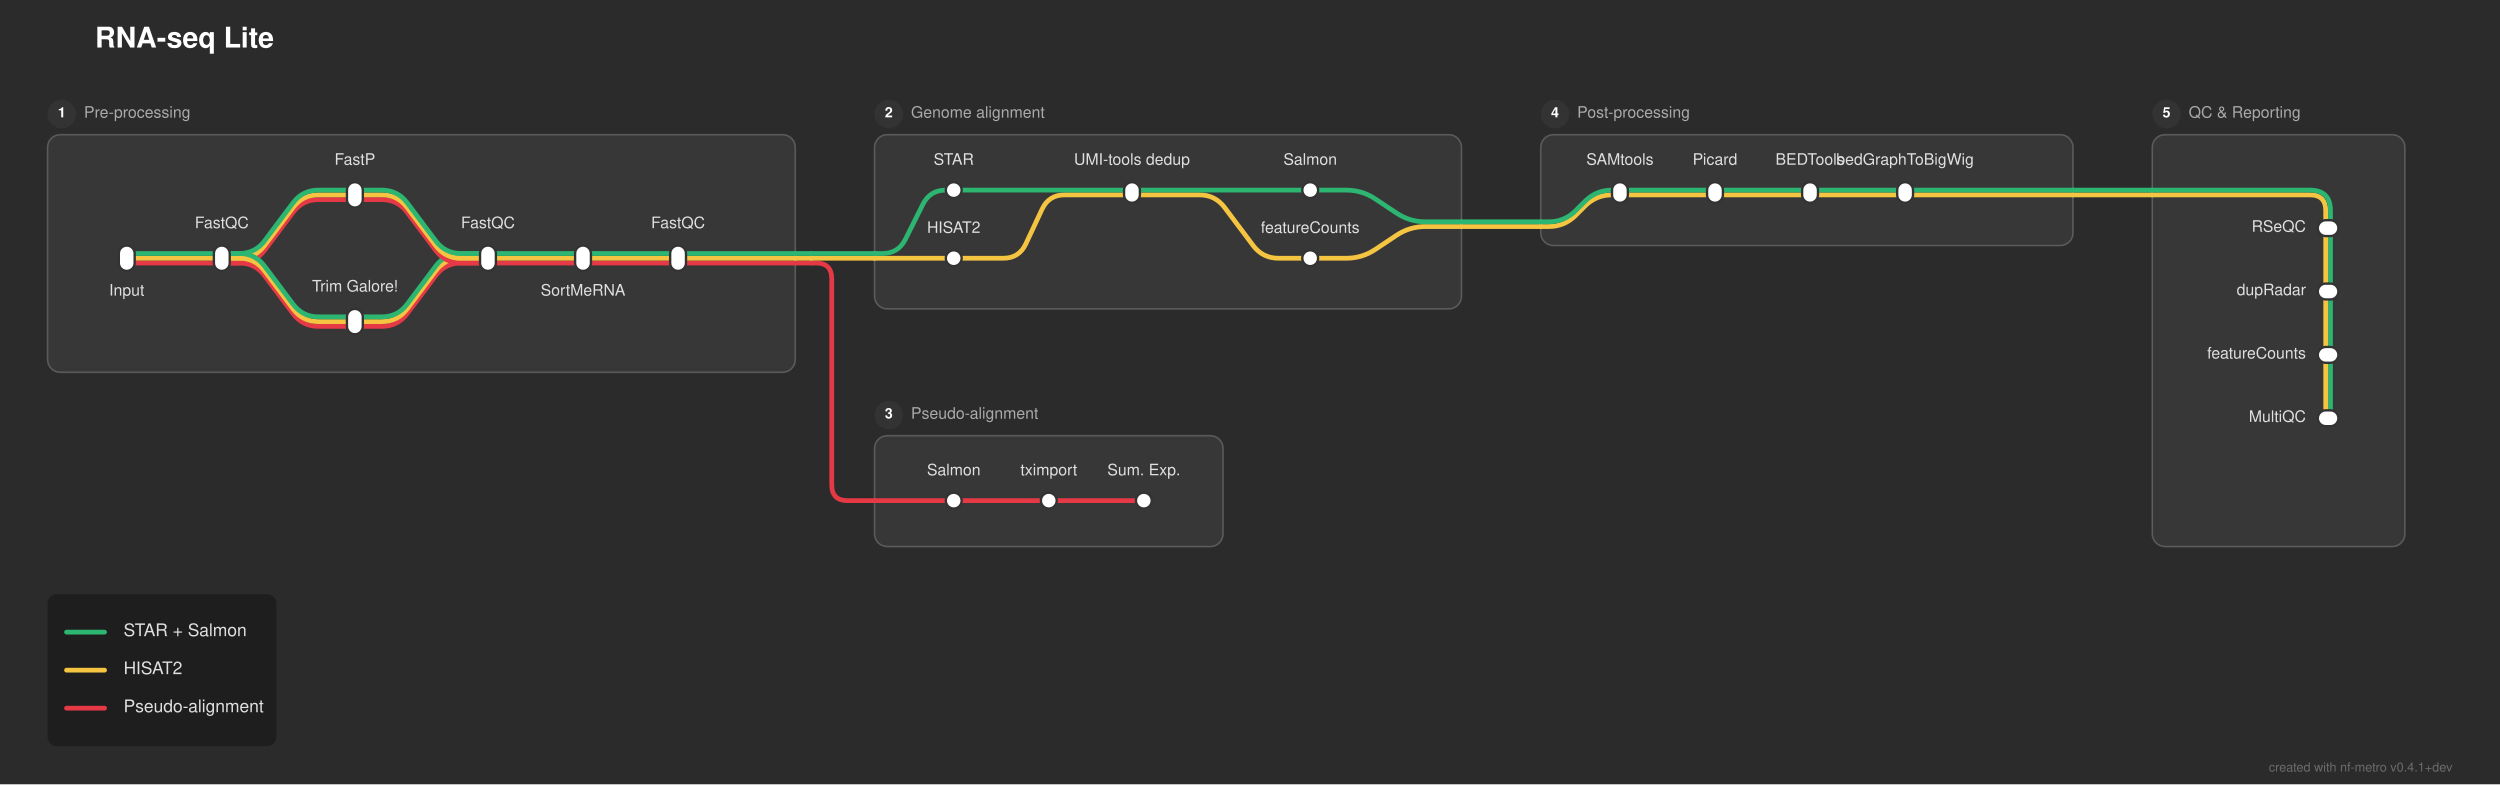
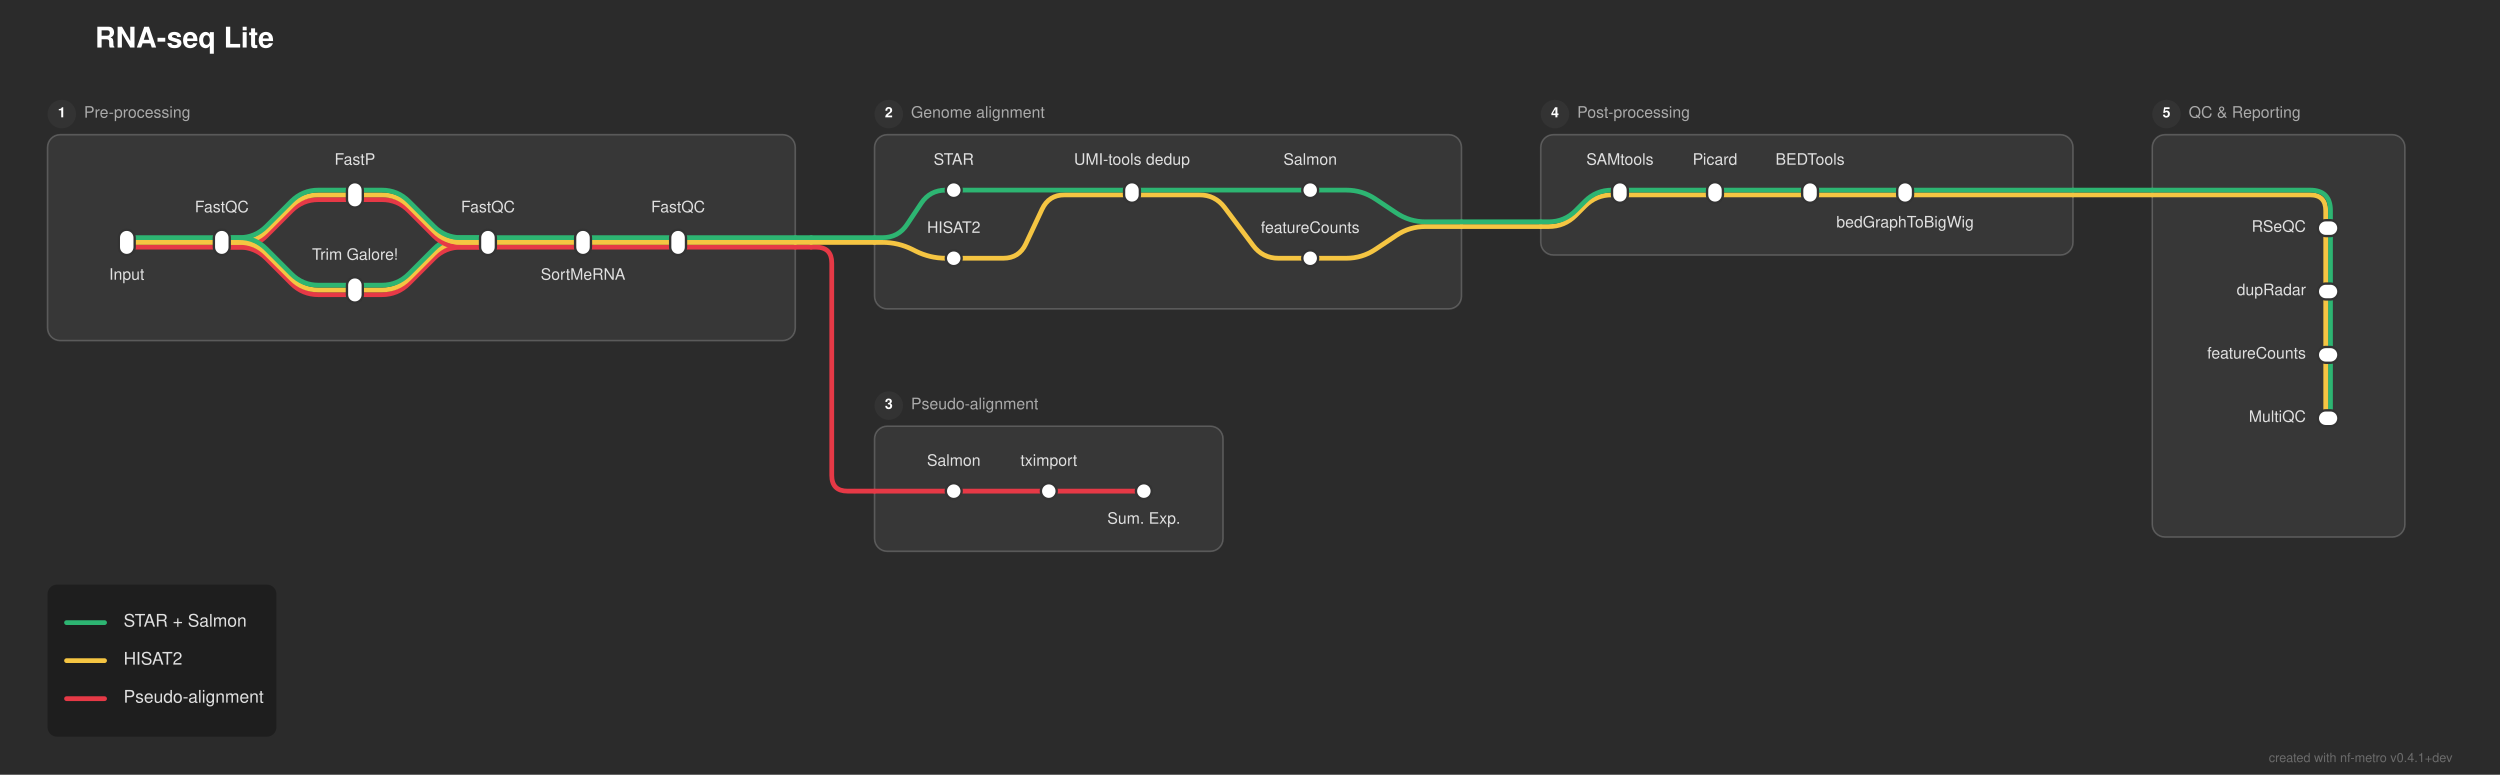
- <svg xmlns="http://www.w3.org/2000/svg" width="1578" height="495" viewBox="0 0 1578 495">
+ <svg xmlns="http://www.w3.org/2000/svg" width="1578" height="489" viewBox="0 0 1578 489">
  <defs>
</defs>
-   <rect x="0" y="0" width="1578" height="495" fill="#2b2b2b" />
+   <rect x="0" y="0" width="1578" height="489" fill="#2b2b2b" />
  <text x="60.0" y="30.0" font-size="18.0" fill="#ffffff" font-family="'Helvetica Neue', Helvetica, Arial, sans-serif" font-weight="bold">RNA-seq Lite</text>
-   <rect x="30.0" y="85.0" width="472.0" height="150.0" rx="8" ry="8" fill="rgba(255, 255, 255, 0.06)" stroke="rgba(255, 255, 255, 0.2)" stroke-width="1.0" />
+   <rect x="30.0" y="85.0" width="472.0" height="130.0" rx="8" ry="8" fill="rgba(255, 255, 255, 0.06)" stroke="rgba(255, 255, 255, 0.2)" stroke-width="1.0" />
  <circle cx="39.0" cy="72.0" r="9" fill="#333333" />
  <text x="39.0" y="72.0" font-size="9" fill="#ffffff" font-family="'Helvetica Neue', Helvetica, Arial, sans-serif" font-weight="bold" text-anchor="middle" dominant-baseline="central">1</text>
  <text x="53.0" y="72.0" font-size="10.0" fill="#aaaaaa" font-family="'Helvetica Neue', Helvetica, Arial, sans-serif" dominant-baseline="central">Pre-processing</text>
  <rect x="552.0" y="85.0" width="370.5" height="110.0" rx="8" ry="8" fill="rgba(255, 255, 255, 0.06)" stroke="rgba(255, 255, 255, 0.2)" stroke-width="1.0" />
  <circle cx="561.0" cy="72.0" r="9" fill="#333333" />
  <text x="561.0" y="72.0" font-size="9" fill="#ffffff" font-family="'Helvetica Neue', Helvetica, Arial, sans-serif" font-weight="bold" text-anchor="middle" dominant-baseline="central">2</text>
  <text x="575.0" y="72.0" font-size="10.0" fill="#aaaaaa" font-family="'Helvetica Neue', Helvetica, Arial, sans-serif" dominant-baseline="central">Genome alignment</text>
-   <rect x="552.0" y="275.0" width="220.0" height="70.0" rx="8" ry="8" fill="rgba(255, 255, 255, 0.06)" stroke="rgba(255, 255, 255, 0.2)" stroke-width="1.0" />
-   <circle cx="561.0" cy="262.0" r="9" fill="#333333" />
-   <text x="561.0" y="262.0" font-size="9" fill="#ffffff" font-family="'Helvetica Neue', Helvetica, Arial, sans-serif" font-weight="bold" text-anchor="middle" dominant-baseline="central">3</text>
-   <text x="575.0" y="262.0" font-size="10.0" fill="#aaaaaa" font-family="'Helvetica Neue', Helvetica, Arial, sans-serif" dominant-baseline="central">Pseudo-alignment</text>
-   <rect x="972.5" y="85.0" width="336.0" height="70.0" rx="8" ry="8" fill="rgba(255, 255, 255, 0.06)" stroke="rgba(255, 255, 255, 0.2)" stroke-width="1.0" />
+   <rect x="552.0" y="269.0" width="220.0" height="79.0" rx="8" ry="8" fill="rgba(255, 255, 255, 0.06)" stroke="rgba(255, 255, 255, 0.2)" stroke-width="1.0" />
+   <circle cx="561.0" cy="256.0" r="9" fill="#333333" />
+   <text x="561.0" y="256.0" font-size="9" fill="#ffffff" font-family="'Helvetica Neue', Helvetica, Arial, sans-serif" font-weight="bold" text-anchor="middle" dominant-baseline="central">3</text>
+   <text x="575.0" y="256.0" font-size="10.0" fill="#aaaaaa" font-family="'Helvetica Neue', Helvetica, Arial, sans-serif" dominant-baseline="central">Pseudo-alignment</text>
+   <rect x="972.5" y="85.0" width="336.0" height="76.0" rx="8" ry="8" fill="rgba(255, 255, 255, 0.06)" stroke="rgba(255, 255, 255, 0.2)" stroke-width="1.0" />
  <circle cx="981.5" cy="72.0" r="9" fill="#333333" />
  <text x="981.5" y="72.0" font-size="9" fill="#ffffff" font-family="'Helvetica Neue', Helvetica, Arial, sans-serif" font-weight="bold" text-anchor="middle" dominant-baseline="central">4</text>
  <text x="995.5" y="72.0" font-size="10.0" fill="#aaaaaa" font-family="'Helvetica Neue', Helvetica, Arial, sans-serif" dominant-baseline="central">Post-processing</text>
-   <rect x="1358.5" y="85.0" width="159.5" height="260.0" rx="8" ry="8" fill="rgba(255, 255, 255, 0.06)" stroke="rgba(255, 255, 255, 0.2)" stroke-width="1.0" />
+   <rect x="1358.5" y="85.0" width="159.5" height="254.0" rx="8" ry="8" fill="rgba(255, 255, 255, 0.06)" stroke="rgba(255, 255, 255, 0.2)" stroke-width="1.0" />
  <circle cx="1367.5" cy="72.0" r="9" fill="#333333" />
  <text x="1367.5" y="72.0" font-size="9" fill="#ffffff" font-family="'Helvetica Neue', Helvetica, Arial, sans-serif" font-weight="bold" text-anchor="middle" dominant-baseline="central">5</text>
  <text x="1381.5" y="72.0" font-size="10.0" fill="#aaaaaa" font-family="'Helvetica Neue', Helvetica, Arial, sans-serif" dominant-baseline="central">QC &amp; Reporting</text>
-   <path d="M602.0,316.0 L662.0,316.0" stroke="#e63946" stroke-width="3.0" stroke-linecap="round" />
-   <path d="M662.0,316.0 L722.0,316.0" stroke="#e63946" stroke-width="3.0" stroke-linecap="round" />
-   <path d="M552.0,316.0 L602.0,316.0" stroke="#e63946" stroke-width="3.0" stroke-linecap="round" />
+   <path d="M602.0,310.0 L662.0,310.0" stroke="#e63946" stroke-width="3.0" stroke-linecap="round" />
+   <path d="M662.0,310.0 L722.0,310.0" stroke="#e63946" stroke-width="3.0" stroke-linecap="round" />
+   <path d="M552.0,310.0 L602.0,310.0" stroke="#e63946" stroke-width="3.0" stroke-linecap="round" />
  <path d="M1471.0,224.0 L1471.0,264.0" stroke="#2db572" stroke-width="3.0" stroke-linecap="round" />
  <path d="M1468.0,224.0 L1468.0,264.0" stroke="#f5c542" stroke-width="3.0" stroke-linecap="round" />
-   <path d="M224.0,206.0 L241.0,206.0 Q251.0,206.0,257.0,198.0 L275.0,174.0 Q281.0,166.0,291.0,166.0 L308.0,166.0" stroke="#e63946" stroke-width="3.0" fill="none" stroke-linecap="round" stroke-linejoin="round" />
-   <path d="M224.0,203.0 L241.0,203.0 Q251.0,203.0,257.0,195.0 L275.0,171.0 Q281.0,163.0,291.0,163.0 L308.0,163.0" stroke="#f5c542" stroke-width="3.0" fill="none" stroke-linecap="round" stroke-linejoin="round" />
-   <path d="M224.0,200.0 L241.0,200.0 Q251.0,200.0,257.0,192.0 L275.0,168.0 Q281.0,160.0,291.0,160.0 L308.0,160.0" stroke="#2db572" stroke-width="3.0" fill="none" stroke-linecap="round" stroke-linejoin="round" />
+   <path d="M224.0,186.0 L241.0,186.0 Q251.0,186.0,258.071,178.929 L273.929,163.071 Q281.0,156.0,291.0,156.0 L308.0,156.0" stroke="#e63946" stroke-width="3.0" fill="none" stroke-linecap="round" stroke-linejoin="round" />
  <path d="M1471.0,184.0 L1471.0,224.0" stroke="#2db572" stroke-width="3.0" stroke-linecap="round" />
  <path d="M1468.0,184.0 L1468.0,224.0" stroke="#f5c542" stroke-width="3.0" stroke-linecap="round" />
-   <path d="M80.0,166.0 L140.0,166.0" stroke="#e63946" stroke-width="3.0" stroke-linecap="round" />
-   <path d="M140.0,166.0 L151.0,166.0 Q161.0,166.0,167.0,158.0 L185.0,134.0 Q191.0,126.0,201.0,126.0 L224.0,126.0" stroke="#e63946" stroke-width="3.0" fill="none" stroke-linecap="round" stroke-linejoin="round" />
-   <path d="M140.0,166.0 L151.0,166.0 Q161.0,166.0,167.0,174.0 L185.0,198.0 Q191.0,206.0,201.0,206.0 L224.0,206.0" stroke="#e63946" stroke-width="3.0" fill="none" stroke-linecap="round" stroke-linejoin="round" />
-   <path d="M308.0,166.0 L368.0,166.0" stroke="#e63946" stroke-width="3.0" stroke-linecap="round" />
-   <path d="M368.0,166.0 L428.0,166.0" stroke="#e63946" stroke-width="3.0" stroke-linecap="round" />
-   <path d="M428.0,166.0 L502.0,166.0" stroke="#e63946" stroke-width="3.0" stroke-linecap="round" />
-   <path d="M502.0,166.0 L512.0,166.0" stroke="#e63946" stroke-width="3.0" stroke-linecap="round" />
-   <path d="M512.0,166.0 L515.0,166.0 Q525.0,166.0,525.0,176.0 L525.0,306.0 Q525.0,316.0,535.0,316.0 L552.0,316.0" stroke="#e63946" stroke-width="3.0" fill="none" stroke-linecap="round" stroke-linejoin="round" />
-   <path d="M80.0,163.0 L140.0,163.0" stroke="#f5c542" stroke-width="3.0" stroke-linecap="round" />
-   <path d="M140.0,163.0 L151.0,163.0 Q161.0,163.0,167.0,155.0 L185.0,131.0 Q191.0,123.0,201.0,123.0 L224.0,123.0" stroke="#f5c542" stroke-width="3.0" fill="none" stroke-linecap="round" stroke-linejoin="round" />
-   <path d="M140.0,163.0 L151.0,163.0 Q161.0,163.0,167.0,171.0 L185.0,195.0 Q191.0,203.0,201.0,203.0 L224.0,203.0" stroke="#f5c542" stroke-width="3.0" fill="none" stroke-linecap="round" stroke-linejoin="round" />
-   <path d="M308.0,163.0 L368.0,163.0" stroke="#f5c542" stroke-width="3.0" stroke-linecap="round" />
-   <path d="M368.0,163.0 L428.0,163.0" stroke="#f5c542" stroke-width="3.0" stroke-linecap="round" />
+   <path d="M224.0,183.0 L241.0,183.0 Q251.0,183.0,258.071,175.929 L273.929,160.071 Q281.0,153.0,291.0,153.0 L308.0,153.0" stroke="#f5c542" stroke-width="3.0" fill="none" stroke-linecap="round" stroke-linejoin="round" />
+   <path d="M224.0,180.0 L241.0,180.0 Q251.0,180.0,258.071,172.929 L273.929,157.071 Q281.0,150.0,291.0,150.0 L308.0,150.0" stroke="#2db572" stroke-width="3.0" fill="none" stroke-linecap="round" stroke-linejoin="round" />
  <path d="M602.0,163.0 L633.25,163.0 Q643.25,163.0,647.494,153.945 L657.756,132.055 Q662.0,123.0,672.0,123.0 L714.5,123.0" stroke="#f5c542" stroke-width="3.0" fill="none" stroke-linecap="round" stroke-linejoin="round" />
-   <path d="M428.0,163.0 L502.0,163.0" stroke="#f5c542" stroke-width="3.0" stroke-linecap="round" />
-   <path d="M552.0,163.0 L602.0,163.0" stroke="#f5c542" stroke-width="3.0" stroke-linecap="round" />
  <path d="M827.0,163.0 L849.75,163.0 Q859.75,163.0,868.071,157.453 L881.429,148.547 Q889.75,143.0,899.75,143.0 L922.5,143.0" stroke="#f5c542" stroke-width="3.0" fill="none" stroke-linecap="round" stroke-linejoin="round" />
-   <path d="M502.0,163.0 L512.0,163.0" stroke="#f5c542" stroke-width="3.0" stroke-linecap="round" />
-   <path d="M512.0,163.0 L552.0,163.0" stroke="#f5c542" stroke-width="3.0" stroke-linecap="round" />
-   <path d="M80.0,160.0 L140.0,160.0" stroke="#2db572" stroke-width="3.0" stroke-linecap="round" />
-   <path d="M140.0,160.0 L151.0,160.0 Q161.0,160.0,167.0,152.0 L185.0,128.0 Q191.0,120.0,201.0,120.0 L224.0,120.0" stroke="#2db572" stroke-width="3.0" fill="none" stroke-linecap="round" stroke-linejoin="round" />
-   <path d="M140.0,160.0 L151.0,160.0 Q161.0,160.0,167.0,168.0 L185.0,192.0 Q191.0,200.0,201.0,200.0 L224.0,200.0" stroke="#2db572" stroke-width="3.0" fill="none" stroke-linecap="round" stroke-linejoin="round" />
-   <path d="M308.0,160.0 L368.0,160.0" stroke="#2db572" stroke-width="3.0" stroke-linecap="round" />
-   <path d="M368.0,160.0 L428.0,160.0" stroke="#2db572" stroke-width="3.0" stroke-linecap="round" />
-   <path d="M428.0,160.0 L502.0,160.0" stroke="#2db572" stroke-width="3.0" stroke-linecap="round" />
-   <path d="M552.0,160.0 L557.0,160.0 Q567.0,160.0,571.472,151.056 L582.528,128.944 Q587.0,120.0,597.0,120.0 L602.0,120.0" stroke="#2db572" stroke-width="3.0" fill="none" stroke-linecap="round" stroke-linejoin="round" />
-   <path d="M502.0,160.0 L512.0,160.0" stroke="#2db572" stroke-width="3.0" stroke-linecap="round" />
-   <path d="M512.0,160.0 L552.0,160.0" stroke="#2db572" stroke-width="3.0" stroke-linecap="round" />
+   <path d="M80.0,156.0 L140.0,156.0" stroke="#e63946" stroke-width="3.0" stroke-linecap="round" />
+   <path d="M140.0,156.0 L151.0,156.0 Q161.0,156.0,168.071,148.929 L183.929,133.071 Q191.0,126.0,201.0,126.0 L224.0,126.0" stroke="#e63946" stroke-width="3.0" fill="none" stroke-linecap="round" stroke-linejoin="round" />
+   <path d="M140.0,156.0 L151.0,156.0 Q161.0,156.0,168.071,163.071 L183.929,178.929 Q191.0,186.0,201.0,186.0 L224.0,186.0" stroke="#e63946" stroke-width="3.0" fill="none" stroke-linecap="round" stroke-linejoin="round" />
+   <path d="M308.0,156.0 L368.0,156.0" stroke="#e63946" stroke-width="3.0" stroke-linecap="round" />
+   <path d="M368.0,156.0 L428.0,156.0" stroke="#e63946" stroke-width="3.0" stroke-linecap="round" />
+   <path d="M428.0,156.0 L502.0,156.0" stroke="#e63946" stroke-width="3.0" stroke-linecap="round" />
+   <path d="M502.0,156.0 L512.0,156.0" stroke="#e63946" stroke-width="3.0" stroke-linecap="round" />
+   <path d="M512.0,156.0 L515.0,156.0 Q525.0,156.0,525.0,166.0 L525.0,300.0 Q525.0,310.0,535.0,310.0 L552.0,310.0" stroke="#e63946" stroke-width="3.0" fill="none" stroke-linecap="round" stroke-linejoin="round" />
+   <path d="M80.0,153.0 L140.0,153.0" stroke="#f5c542" stroke-width="3.0" stroke-linecap="round" />
+   <path d="M140.0,153.0 L151.0,153.0 Q161.0,153.0,168.071,145.929 L183.929,130.071 Q191.0,123.0,201.0,123.0 L224.0,123.0" stroke="#f5c542" stroke-width="3.0" fill="none" stroke-linecap="round" stroke-linejoin="round" />
+   <path d="M140.0,153.0 L151.0,153.0 Q161.0,153.0,168.071,160.071 L183.929,175.929 Q191.0,183.0,201.0,183.0 L224.0,183.0" stroke="#f5c542" stroke-width="3.0" fill="none" stroke-linecap="round" stroke-linejoin="round" />
+   <path d="M308.0,153.0 L368.0,153.0" stroke="#f5c542" stroke-width="3.0" stroke-linecap="round" />
+   <path d="M368.0,153.0 L428.0,153.0" stroke="#f5c542" stroke-width="3.0" stroke-linecap="round" />
+   <path d="M428.0,153.0 L502.0,153.0" stroke="#f5c542" stroke-width="3.0" stroke-linecap="round" />
+   <path d="M552.0,153.0 L557.0,153.0 Q567.0,153.0,575.944,157.472 L578.056,158.528 Q587.0,163.0,597.0,163.0 L602.0,163.0" stroke="#f5c542" stroke-width="3.0" fill="none" stroke-linecap="round" stroke-linejoin="round" />
+   <path d="M502.0,153.0 L512.0,153.0" stroke="#f5c542" stroke-width="3.0" stroke-linecap="round" />
+   <path d="M512.0,153.0 L552.0,153.0" stroke="#f5c542" stroke-width="3.0" stroke-linecap="round" />
+   <path d="M80.0,150.0 L140.0,150.0" stroke="#2db572" stroke-width="3.0" stroke-linecap="round" />
+   <path d="M140.0,150.0 L151.0,150.0 Q161.0,150.0,168.071,142.929 L183.929,127.071 Q191.0,120.0,201.0,120.0 L224.0,120.0" stroke="#2db572" stroke-width="3.0" fill="none" stroke-linecap="round" stroke-linejoin="round" />
+   <path d="M140.0,150.0 L151.0,150.0 Q161.0,150.0,168.071,157.071 L183.929,172.929 Q191.0,180.0,201.0,180.0 L224.0,180.0" stroke="#2db572" stroke-width="3.0" fill="none" stroke-linecap="round" stroke-linejoin="round" />
+   <path d="M308.0,150.0 L368.0,150.0" stroke="#2db572" stroke-width="3.0" stroke-linecap="round" />
+   <path d="M368.0,150.0 L428.0,150.0" stroke="#2db572" stroke-width="3.0" stroke-linecap="round" />
+   <path d="M428.0,150.0 L502.0,150.0" stroke="#2db572" stroke-width="3.0" stroke-linecap="round" />
+   <path d="M552.0,150.0 L557.0,150.0 Q567.0,150.0,572.547,141.679 L581.453,128.321 Q587.0,120.0,597.0,120.0 L602.0,120.0" stroke="#2db572" stroke-width="3.0" fill="none" stroke-linecap="round" stroke-linejoin="round" />
+   <path d="M502.0,150.0 L512.0,150.0" stroke="#2db572" stroke-width="3.0" stroke-linecap="round" />
+   <path d="M512.0,150.0 L552.0,150.0" stroke="#2db572" stroke-width="3.0" stroke-linecap="round" />
  <path d="M1471.0,144.0 L1471.0,184.0" stroke="#2db572" stroke-width="3.0" stroke-linecap="round" />
  <path d="M1468.0,144.0 L1468.0,184.0" stroke="#f5c542" stroke-width="3.0" stroke-linecap="round" />
  <path d="M972.5,143.0 L977.5,143.0 Q987.5,143.0,994.571,135.929 L1000.429,130.071 Q1007.5,123.0,1017.5,123.0 L1022.5,123.0" stroke="#f5c542" stroke-width="3.0" fill="none" stroke-linecap="round" stroke-linejoin="round" />
  <path d="M922.5,143.0 L972.5,143.0" stroke="#f5c542" stroke-width="3.0" stroke-linecap="round" />
  <path d="M972.5,140.0 L977.5,140.0 Q987.5,140.0,994.571,132.929 L1000.429,127.071 Q1007.5,120.0,1017.5,120.0 L1022.5,120.0" stroke="#2db572" stroke-width="3.0" fill="none" stroke-linecap="round" stroke-linejoin="round" />
  <path d="M922.5,140.0 L972.5,140.0" stroke="#2db572" stroke-width="3.0" stroke-linecap="round" />
-   <path d="M224.0,126.0 L241.0,126.0 Q251.0,126.0,257.0,134.0 L275.0,158.0 Q281.0,166.0,291.0,166.0 L308.0,166.0" stroke="#e63946" stroke-width="3.0" fill="none" stroke-linecap="round" stroke-linejoin="round" />
-   <path d="M224.0,123.0 L241.0,123.0 Q251.0,123.0,257.0,131.0 L275.0,155.0 Q281.0,163.0,291.0,163.0 L308.0,163.0" stroke="#f5c542" stroke-width="3.0" fill="none" stroke-linecap="round" stroke-linejoin="round" />
+   <path d="M224.0,126.0 L241.0,126.0 Q251.0,126.0,258.071,133.071 L273.929,148.929 Q281.0,156.0,291.0,156.0 L308.0,156.0" stroke="#e63946" stroke-width="3.0" fill="none" stroke-linecap="round" stroke-linejoin="round" />
+   <path d="M224.0,123.0 L241.0,123.0 Q251.0,123.0,258.071,130.071 L273.929,145.929 Q281.0,153.0,291.0,153.0 L308.0,153.0" stroke="#f5c542" stroke-width="3.0" fill="none" stroke-linecap="round" stroke-linejoin="round" />
  <path d="M714.5,123.0 L757.0,123.0 Q767.0,123.0,773.0,131.0 L791.0,155.0 Q797.0,163.0,807.0,163.0 L827.0,163.0" stroke="#f5c542" stroke-width="3.0" fill="none" stroke-linecap="round" stroke-linejoin="round" />
  <path d="M1022.5,123.0 L1082.5,123.0" stroke="#f5c542" stroke-width="3.0" stroke-linecap="round" />
  <path d="M1082.5,123.0 L1142.5,123.0" stroke="#f5c542" stroke-width="3.0" stroke-linecap="round" />
  <path d="M1142.5,123.0 L1202.5,123.0" stroke="#f5c542" stroke-width="3.0" stroke-linecap="round" />
  <path d="M1202.5,123.0 L1308.5,123.0" stroke="#f5c542" stroke-width="3.0" stroke-linecap="round" />
  <path d="M1358.5,123.0 L1458.0,123.0 Q1468.0,123.0,1468.0,133.0 L1468.0,144.0" stroke="#f5c542" stroke-width="3.0" fill="none" stroke-linecap="round" stroke-linejoin="round" />
  <path d="M1308.5,123.0 L1358.5,123.0" stroke="#f5c542" stroke-width="3.0" stroke-linecap="round" />
-   <path d="M224.0,120.0 L241.0,120.0 Q251.0,120.0,257.0,128.0 L275.0,152.0 Q281.0,160.0,291.0,160.0 L308.0,160.0" stroke="#2db572" stroke-width="3.0" fill="none" stroke-linecap="round" stroke-linejoin="round" />
+   <path d="M224.0,120.0 L241.0,120.0 Q251.0,120.0,258.071,127.071 L273.929,142.929 Q281.0,150.0,291.0,150.0 L308.0,150.0" stroke="#2db572" stroke-width="3.0" fill="none" stroke-linecap="round" stroke-linejoin="round" />
  <path d="M602.0,120.0 L714.5,120.0" stroke="#2db572" stroke-width="3.0" stroke-linecap="round" />
  <path d="M714.5,120.0 L827.0,120.0" stroke="#2db572" stroke-width="3.0" stroke-linecap="round" />
  <path d="M1022.5,120.0 L1082.5,120.0" stroke="#2db572" stroke-width="3.0" stroke-linecap="round" />
  <path d="M1082.5,120.0 L1142.5,120.0" stroke="#2db572" stroke-width="3.0" stroke-linecap="round" />
  <path d="M1142.5,120.0 L1202.5,120.0" stroke="#2db572" stroke-width="3.0" stroke-linecap="round" />
  <path d="M827.0,120.0 L849.75,120.0 Q859.75,120.0,868.071,125.547 L881.429,134.453 Q889.75,140.0,899.75,140.0 L922.5,140.0" stroke="#2db572" stroke-width="3.0" fill="none" stroke-linecap="round" stroke-linejoin="round" />
  <path d="M1202.5,120.0 L1308.5,120.0" stroke="#2db572" stroke-width="3.0" stroke-linecap="round" />
  <path d="M1358.5,120.0 L1458.0,120.0 Q1471.0,120.0,1471.0,133.0 L1471.0,144.0" stroke="#2db572" stroke-width="3.0" fill="none" stroke-linecap="round" stroke-linejoin="round" />
  <path d="M1308.5,120.0 L1358.5,120.0" stroke="#2db572" stroke-width="3.0" stroke-linecap="round" />
-   <rect x="75.0" y="155.0" width="10.0" height="16.0" rx="5.0" ry="5.0" fill="#ffffff" stroke="#333333" stroke-width="1.5" />
-   <rect x="135.0" y="155.0" width="10.0" height="16.0" rx="5.0" ry="5.0" fill="#ffffff" stroke="#333333" stroke-width="1.5" />
+   <rect x="75.0" y="145.0" width="10.0" height="16.0" rx="5.0" ry="5.0" fill="#ffffff" stroke="#333333" stroke-width="1.5" />
+   <rect x="135.0" y="145.0" width="10.0" height="16.0" rx="5.0" ry="5.0" fill="#ffffff" stroke="#333333" stroke-width="1.5" />
  <rect x="219.0" y="115.0" width="10.0" height="16.0" rx="5.0" ry="5.0" fill="#ffffff" stroke="#333333" stroke-width="1.5" />
-   <rect x="219.0" y="195.0" width="10.0" height="16.0" rx="5.0" ry="5.0" fill="#ffffff" stroke="#333333" stroke-width="1.5" />
-   <rect x="303.0" y="155.0" width="10.0" height="16.0" rx="5.0" ry="5.0" fill="#ffffff" stroke="#333333" stroke-width="1.5" />
-   <rect x="363.0" y="155.0" width="10.0" height="16.0" rx="5.0" ry="5.0" fill="#ffffff" stroke="#333333" stroke-width="1.5" />
-   <rect x="423.0" y="155.0" width="10.0" height="16.0" rx="5.0" ry="5.0" fill="#ffffff" stroke="#333333" stroke-width="1.5" />
+   <rect x="219.0" y="175.0" width="10.0" height="16.0" rx="5.0" ry="5.0" fill="#ffffff" stroke="#333333" stroke-width="1.5" />
+   <rect x="303.0" y="145.0" width="10.0" height="16.0" rx="5.0" ry="5.0" fill="#ffffff" stroke="#333333" stroke-width="1.5" />
+   <rect x="363.0" y="145.0" width="10.0" height="16.0" rx="5.0" ry="5.0" fill="#ffffff" stroke="#333333" stroke-width="1.5" />
+   <rect x="423.0" y="145.0" width="10.0" height="16.0" rx="5.0" ry="5.0" fill="#ffffff" stroke="#333333" stroke-width="1.5" />
  <rect x="597.0" y="115.0" width="10.0" height="10.0" rx="5.0" ry="5.0" fill="#ffffff" stroke="#333333" stroke-width="1.5" />
  <rect x="597.0" y="158.0" width="10.0" height="10.0" rx="5.0" ry="5.0" fill="#ffffff" stroke="#333333" stroke-width="1.5" />
  <rect x="709.5" y="115.0" width="10.0" height="13.0" rx="5.0" ry="5.0" fill="#ffffff" stroke="#333333" stroke-width="1.5" />
  <rect x="822.0" y="115.0" width="10.0" height="10.0" rx="5.0" ry="5.0" fill="#ffffff" stroke="#333333" stroke-width="1.5" />
  <rect x="822.0" y="158.0" width="10.0" height="10.0" rx="5.0" ry="5.0" fill="#ffffff" stroke="#333333" stroke-width="1.5" />
-   <rect x="597.0" y="311.0" width="10.0" height="10.0" rx="5.0" ry="5.0" fill="#ffffff" stroke="#333333" stroke-width="1.5" />
-   <rect x="657.0" y="311.0" width="10.0" height="10.0" rx="5.0" ry="5.0" fill="#ffffff" stroke="#333333" stroke-width="1.5" />
-   <rect x="717.0" y="311.0" width="10.0" height="10.0" rx="5.0" ry="5.0" fill="#ffffff" stroke="#333333" stroke-width="1.5" />
+   <rect x="597.0" y="305.0" width="10.0" height="10.0" rx="5.0" ry="5.0" fill="#ffffff" stroke="#333333" stroke-width="1.5" />
+   <rect x="657.0" y="305.0" width="10.0" height="10.0" rx="5.0" ry="5.0" fill="#ffffff" stroke="#333333" stroke-width="1.5" />
+   <rect x="717.0" y="305.0" width="10.0" height="10.0" rx="5.0" ry="5.0" fill="#ffffff" stroke="#333333" stroke-width="1.5" />
  <rect x="1017.5" y="115.0" width="10.0" height="13.0" rx="5.0" ry="5.0" fill="#ffffff" stroke="#333333" stroke-width="1.5" />
  <rect x="1077.5" y="115.0" width="10.0" height="13.0" rx="5.0" ry="5.0" fill="#ffffff" stroke="#333333" stroke-width="1.5" />
  <rect x="1137.5" y="115.0" width="10.0" height="13.0" rx="5.0" ry="5.0" fill="#ffffff" stroke="#333333" stroke-width="1.5" />
  <rect x="1197.5" y="115.0" width="10.0" height="13.0" rx="5.0" ry="5.0" fill="#ffffff" stroke="#333333" stroke-width="1.5" />
  <rect x="1463.0" y="139.0" width="13.0" height="10.0" rx="5.0" ry="5.0" fill="#ffffff" stroke="#333333" stroke-width="1.5" />
  <rect x="1463.0" y="179.0" width="13.0" height="10.0" rx="5.0" ry="5.0" fill="#ffffff" stroke="#333333" stroke-width="1.5" />
  <rect x="1463.0" y="219.0" width="13.0" height="10.0" rx="5.0" ry="5.0" fill="#ffffff" stroke="#333333" stroke-width="1.5" />
  <rect x="1463.0" y="259.0" width="13.0" height="10.0" rx="5.0" ry="5.0" fill="#ffffff" stroke="#333333" stroke-width="1.5" />
-   <text x="80.0" y="182.0" font-size="10.0" fill="#e0e0e0" font-family="'Helvetica Neue', Helvetica, Arial, sans-serif" text-anchor="middle" dominant-baseline="hanging">Input</text>
+   <text x="80.0" y="172.0" font-size="10.0" fill="#e0e0e0" font-family="'Helvetica Neue', Helvetica, Arial, sans-serif" text-anchor="middle" dominant-baseline="hanging">Input</text>
  <text x="602.0" y="104.0" font-size="10.0" fill="#e0e0e0" font-family="'Helvetica Neue', Helvetica, Arial, sans-serif" text-anchor="middle" dominant-baseline="auto">STAR</text>
  <text x="1022.5" y="104.0" font-size="10.0" fill="#e0e0e0" font-family="'Helvetica Neue', Helvetica, Arial, sans-serif" text-anchor="middle" dominant-baseline="auto">SAMtools</text>
  <text x="1455.5" y="144.0" font-size="10.0" fill="#e0e0e0" font-family="'Helvetica Neue', Helvetica, Arial, sans-serif" text-anchor="end" dominant-baseline="central">RSeQC</text>
  <text x="602.0" y="147.0" font-size="10.0" fill="#e0e0e0" font-family="'Helvetica Neue', Helvetica, Arial, sans-serif" text-anchor="middle" dominant-baseline="auto">HISAT2</text>
-   <text x="602.0" y="300.0" font-size="10.0" fill="#e0e0e0" font-family="'Helvetica Neue', Helvetica, Arial, sans-serif" text-anchor="middle" dominant-baseline="auto">Salmon</text>
-   <text x="140.0" y="144.0" font-size="10.0" fill="#e0e0e0" font-family="'Helvetica Neue', Helvetica, Arial, sans-serif" text-anchor="middle" dominant-baseline="auto">FastQC</text>
+   <text x="602.0" y="294.0" font-size="10.0" fill="#e0e0e0" font-family="'Helvetica Neue', Helvetica, Arial, sans-serif" text-anchor="middle" dominant-baseline="auto">Salmon</text>
+   <text x="140.0" y="134.0" font-size="10.0" fill="#e0e0e0" font-family="'Helvetica Neue', Helvetica, Arial, sans-serif" text-anchor="middle" dominant-baseline="auto">FastQC</text>
  <text x="714.5" y="104.0" font-size="10.0" fill="#e0e0e0" font-family="'Helvetica Neue', Helvetica, Arial, sans-serif" text-anchor="middle" dominant-baseline="auto">UMI-tools dedup</text>
  <text x="1082.5" y="104.0" font-size="10.0" fill="#e0e0e0" font-family="'Helvetica Neue', Helvetica, Arial, sans-serif" text-anchor="middle" dominant-baseline="auto">Picard</text>
  <text x="1455.5" y="184.0" font-size="10.0" fill="#e0e0e0" font-family="'Helvetica Neue', Helvetica, Arial, sans-serif" text-anchor="end" dominant-baseline="central">dupRadar</text>
-   <text x="662.0" y="300.0" font-size="10.0" fill="#e0e0e0" font-family="'Helvetica Neue', Helvetica, Arial, sans-serif" text-anchor="middle" dominant-baseline="auto">tximport</text>
+   <text x="662.0" y="294.0" font-size="10.0" fill="#e0e0e0" font-family="'Helvetica Neue', Helvetica, Arial, sans-serif" text-anchor="middle" dominant-baseline="auto">tximport</text>
  <text x="224.0" y="104.0" font-size="10.0" fill="#e0e0e0" font-family="'Helvetica Neue', Helvetica, Arial, sans-serif" text-anchor="middle" dominant-baseline="auto">FastP</text>
  <text x="827.0" y="104.0" font-size="10.0" fill="#e0e0e0" font-family="'Helvetica Neue', Helvetica, Arial, sans-serif" text-anchor="middle" dominant-baseline="auto">Salmon</text>
  <text x="1142.5" y="104.0" font-size="10.0" fill="#e0e0e0" font-family="'Helvetica Neue', Helvetica, Arial, sans-serif" text-anchor="middle" dominant-baseline="auto">BEDTools</text>
  <text x="1455.5" y="224.0" font-size="10.0" fill="#e0e0e0" font-family="'Helvetica Neue', Helvetica, Arial, sans-serif" text-anchor="end" dominant-baseline="central">featureCounts</text>
-   <text x="224.0" y="184.0" font-size="10.0" fill="#e0e0e0" font-family="'Helvetica Neue', Helvetica, Arial, sans-serif" text-anchor="middle" dominant-baseline="auto">Trim Galore!</text>
+   <text x="224.0" y="164.0" font-size="10.0" fill="#e0e0e0" font-family="'Helvetica Neue', Helvetica, Arial, sans-serif" text-anchor="middle" dominant-baseline="auto">Trim Galore!</text>
  <text x="827.0" y="147.0" font-size="10.0" fill="#e0e0e0" font-family="'Helvetica Neue', Helvetica, Arial, sans-serif" text-anchor="middle" dominant-baseline="auto">featureCounts</text>
-   <text x="722.0" y="300.0" font-size="10.0" fill="#e0e0e0" font-family="'Helvetica Neue', Helvetica, Arial, sans-serif" text-anchor="middle" dominant-baseline="auto">Sum. Exp.</text>
-   <text x="308.0" y="144.0" font-size="10.0" fill="#e0e0e0" font-family="'Helvetica Neue', Helvetica, Arial, sans-serif" text-anchor="middle" dominant-baseline="auto">FastQC</text>
-   <text x="1202.5" y="104.0" font-size="10.0" fill="#e0e0e0" font-family="'Helvetica Neue', Helvetica, Arial, sans-serif" text-anchor="middle" dominant-baseline="auto">bedGraphToBigWig</text>
+   <text x="722.0" y="326.0" font-size="10.0" fill="#e0e0e0" font-family="'Helvetica Neue', Helvetica, Arial, sans-serif" text-anchor="middle" dominant-baseline="hanging">Sum. Exp.</text>
+   <text x="308.0" y="134.0" font-size="10.0" fill="#e0e0e0" font-family="'Helvetica Neue', Helvetica, Arial, sans-serif" text-anchor="middle" dominant-baseline="auto">FastQC</text>
+   <text x="1202.5" y="139.0" font-size="10.0" fill="#e0e0e0" font-family="'Helvetica Neue', Helvetica, Arial, sans-serif" text-anchor="middle" dominant-baseline="hanging">bedGraphToBigWig</text>
  <text x="1455.5" y="264.0" font-size="10.0" fill="#e0e0e0" font-family="'Helvetica Neue', Helvetica, Arial, sans-serif" text-anchor="end" dominant-baseline="central">MultiQC</text>
-   <text x="368.0" y="182.0" font-size="10.0" fill="#e0e0e0" font-family="'Helvetica Neue', Helvetica, Arial, sans-serif" text-anchor="middle" dominant-baseline="hanging">SortMeRNA</text>
-   <text x="428.0" y="144.0" font-size="10.0" fill="#e0e0e0" font-family="'Helvetica Neue', Helvetica, Arial, sans-serif" text-anchor="middle" dominant-baseline="auto">FastQC</text>
-   <rect x="30.0" y="375.0" width="144.48" height="96.0" rx="6" ry="6" fill="rgba(0, 0, 0, 0.3)" />
-   <path d="M42.0,399.0 L66.0,399.0" stroke="#2db572" stroke-width="3.0" stroke-linecap="round" />
-   <text x="78.0" y="399.0" font-size="11.0" fill="#e0e0e0" font-family="'Helvetica Neue', Helvetica, Arial, sans-serif" dominant-baseline="central">STAR + Salmon</text>
-   <path d="M42.0,423.0 L66.0,423.0" stroke="#f5c542" stroke-width="3.0" stroke-linecap="round" />
-   <text x="78.0" y="423.0" font-size="11.0" fill="#e0e0e0" font-family="'Helvetica Neue', Helvetica, Arial, sans-serif" dominant-baseline="central">HISAT2</text>
-   <path d="M42.0,447.0 L66.0,447.0" stroke="#e63946" stroke-width="3.0" stroke-linecap="round" />
-   <text x="78.0" y="447.0" font-size="11.0" fill="#e0e0e0" font-family="'Helvetica Neue', Helvetica, Arial, sans-serif" dominant-baseline="central">Pseudo-alignment</text>
-   <text x="1548.0" y="487.0" font-size="8" fill="rgba(150, 150, 150, 0.6)" font-family="'Helvetica Neue', Helvetica, Arial, sans-serif" text-anchor="end">created with nf-metro v0.4.1+dev</text>
+   <text x="368.0" y="172.0" font-size="10.0" fill="#e0e0e0" font-family="'Helvetica Neue', Helvetica, Arial, sans-serif" text-anchor="middle" dominant-baseline="hanging">SortMeRNA</text>
+   <text x="428.0" y="134.0" font-size="10.0" fill="#e0e0e0" font-family="'Helvetica Neue', Helvetica, Arial, sans-serif" text-anchor="middle" dominant-baseline="auto">FastQC</text>
+   <rect x="30.0" y="369.0" width="144.48" height="96.0" rx="6" ry="6" fill="rgba(0, 0, 0, 0.3)" />
+   <path d="M42.0,393.0 L66.0,393.0" stroke="#2db572" stroke-width="3.0" stroke-linecap="round" />
+   <text x="78.0" y="393.0" font-size="11.0" fill="#e0e0e0" font-family="'Helvetica Neue', Helvetica, Arial, sans-serif" dominant-baseline="central">STAR + Salmon</text>
+   <path d="M42.0,417.0 L66.0,417.0" stroke="#f5c542" stroke-width="3.0" stroke-linecap="round" />
+   <text x="78.0" y="417.0" font-size="11.0" fill="#e0e0e0" font-family="'Helvetica Neue', Helvetica, Arial, sans-serif" dominant-baseline="central">HISAT2</text>
+   <path d="M42.0,441.0 L66.0,441.0" stroke="#e63946" stroke-width="3.0" stroke-linecap="round" />
+   <text x="78.0" y="441.0" font-size="11.0" fill="#e0e0e0" font-family="'Helvetica Neue', Helvetica, Arial, sans-serif" dominant-baseline="central">Pseudo-alignment</text>
+   <text x="1548.0" y="481.0" font-size="8" fill="rgba(150, 150, 150, 0.6)" font-family="'Helvetica Neue', Helvetica, Arial, sans-serif" text-anchor="end">created with nf-metro v0.4.1+dev</text>
</svg>
